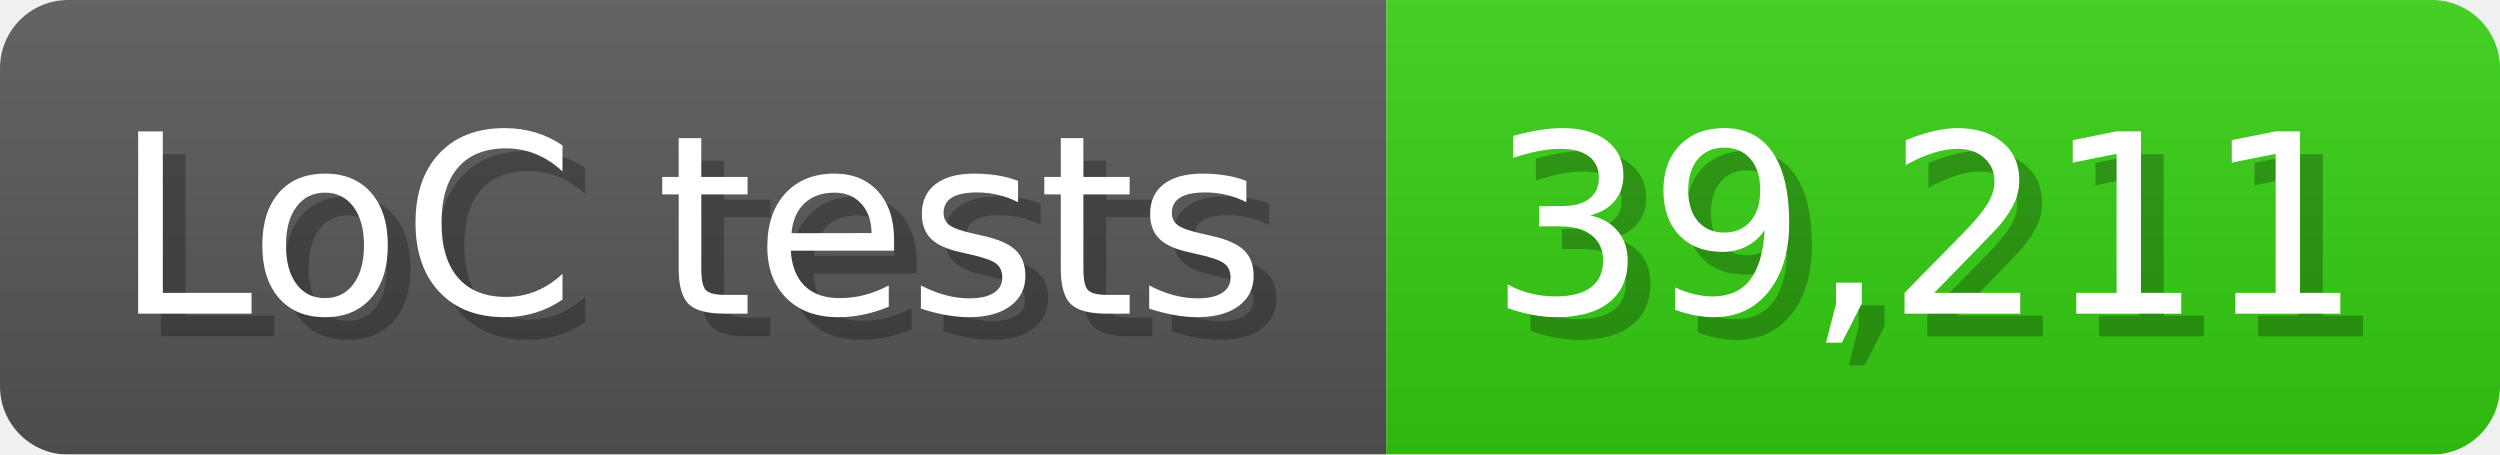
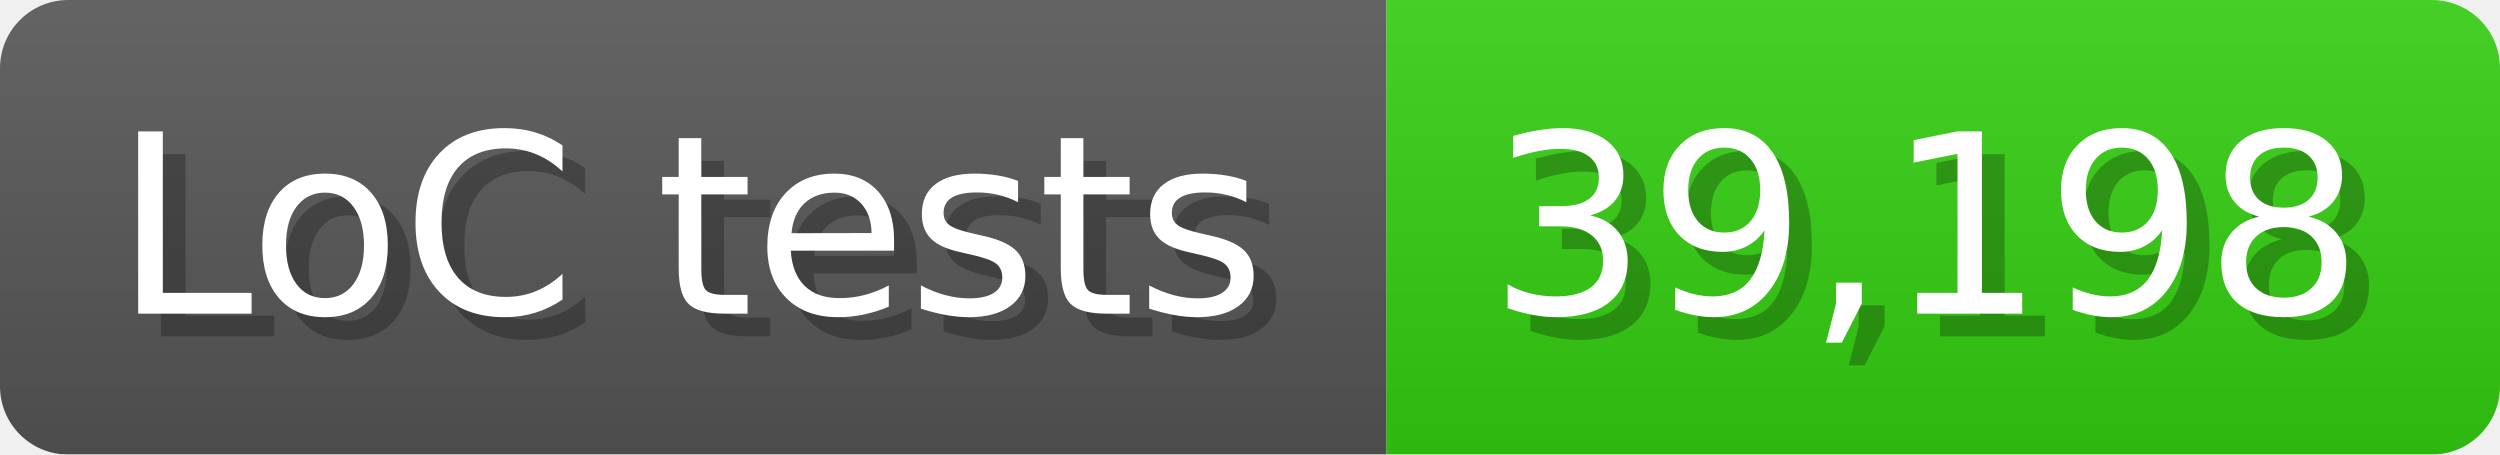
<svg xmlns="http://www.w3.org/2000/svg" width="110" height="20" viewBox="0 0 1100 200">
  <linearGradient id="a" x2="0" y2="100%">
    <stop offset="0" stop-opacity=".1" stop-color="#EEE" />
    <stop offset="1" stop-opacity=".1" />
  </linearGradient>
  <mask id="m">
    <rect width="1100" height="200" rx="30" fill="#FFF" />
  </mask>
  <g mask="url(#m)">
    <rect width="610" height="200" fill="#555" />
    <rect width="490" height="200" fill="#3C1" x="610" />
    <rect width="1100" height="200" fill="url(#a)" />
  </g>
  <g fill="#fff" text-anchor="start" font-family="Verdana,DejaVu Sans,sans-serif" font-size="110">
    <text x="60" y="148" textLength="510" fill="#000" opacity="0.25">LoC tests</text>
    <text x="50" y="138" textLength="510">LoC tests</text>
-     <text x="665" y="148" textLength="390" fill="#000" opacity="0.25">39,211</text>
-     <text x="655" y="138" textLength="390">39,211</text>
+     <text x="665" y="148" textLength="390" fill="#000" opacity="0.25">39,198</text>
+     <text x="655" y="138" textLength="390">39,198</text>
  </g>
</svg>
